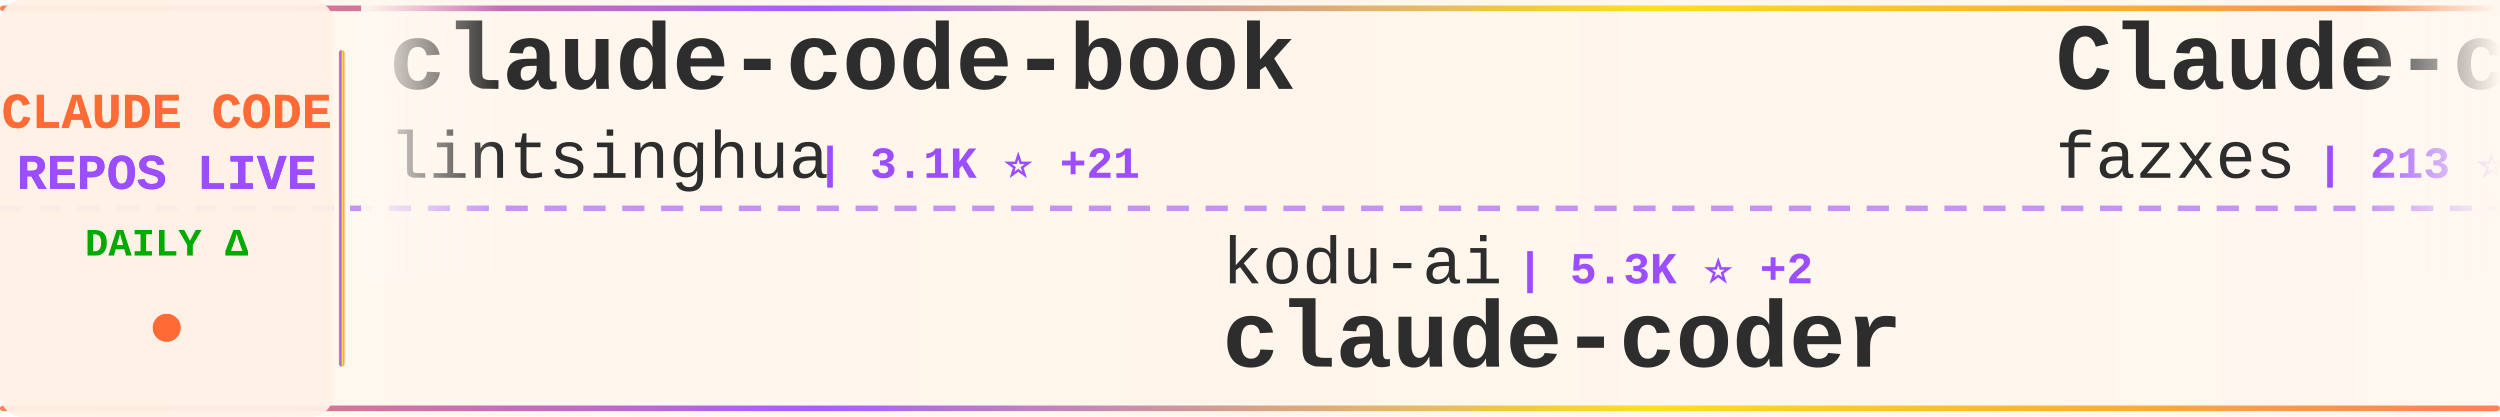
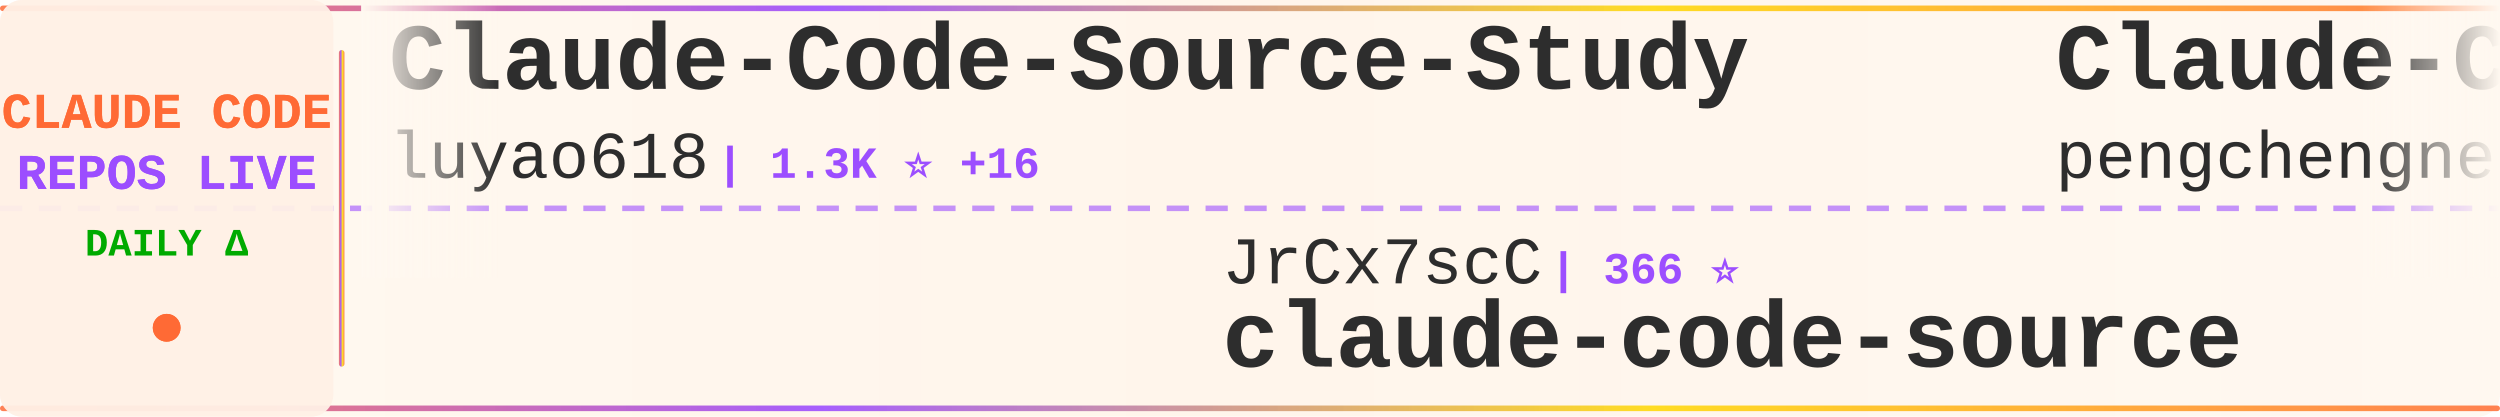
<svg xmlns="http://www.w3.org/2000/svg" width="900" height="150">
  <defs>
    <linearGradient id="tickerBg" x1="0%" y1="0%" x2="100%" y2="0%">
      <stop offset="0%" style="stop-color:#fff8f0;stop-opacity:0.98" />
      <stop offset="50%" style="stop-color:#fff5eb;stop-opacity:1" />
      <stop offset="100%" style="stop-color:#fff8f0;stop-opacity:0.98" />
    </linearGradient>
    <linearGradient id="borderGrad" x1="0%" y1="0%" x2="100%" y2="0%">
      <stop offset="0%" style="stop-color:#FF6B35;stop-opacity:0.85">
        <animate attributeName="stop-opacity" values="0.85;1;0.85" dur="2s" repeatCount="indefinite" />
      </stop>
      <stop offset="33%" style="stop-color:#9C4EFF;stop-opacity:0.9">
        <animate attributeName="stop-opacity" values="0.9;1;0.9" dur="2.2s" repeatCount="indefinite" />
      </stop>
      <stop offset="66%" style="stop-color:#FFD700;stop-opacity:0.85">
        <animate attributeName="stop-opacity" values="0.85;1;0.85" dur="1.8s" repeatCount="indefinite" />
      </stop>
      <stop offset="100%" style="stop-color:#FF6B35;stop-opacity:0.85">
        <animate attributeName="stop-opacity" values="0.85;1;0.85" dur="2s" repeatCount="indefinite" />
      </stop>
    </linearGradient>
    <filter id="textGlow">
      <feGaussianBlur stdDeviation="0.15" result="coloredBlur" />
      <feMerge>
        <feMergeNode in="coloredBlur" />
        <feMergeNode in="SourceGraphic" />
      </feMerge>
    </filter>
    <filter id="metricGlow">
      <feGaussianBlur stdDeviation="0.2" result="coloredBlur" />
      <feMerge>
        <feMergeNode in="coloredBlur" />
        <feMergeNode in="SourceGraphic" />
      </feMerge>
    </filter>
    <linearGradient id="leftFade" x1="0%" y1="0%" x2="100%" y2="0%">
      <stop offset="0%" style="stop-color:#fff8f0;stop-opacity:1" />
      <stop offset="100%" style="stop-color:#fff8f0;stop-opacity:0" />
    </linearGradient>
    <linearGradient id="rightFade" x1="0%" y1="0%" x2="100%" y2="0%">
      <stop offset="0%" style="stop-color:#fff8f0;stop-opacity:0" />
      <stop offset="100%" style="stop-color:#fff8f0;stop-opacity:1" />
    </linearGradient>
  </defs>
  <rect width="900" height="150" fill="url(#tickerBg)" rx="8" />
  <rect x="0" y="2" width="900" height="2" fill="url(#borderGrad)" rx="1" />
  <rect x="0" y="146" width="900" height="2" fill="url(#borderGrad)" rx="1" />
  <line x1="0" y1="75" x2="900" y2="75" stroke="#9C4EFF" stroke-width="2" stroke-dasharray="8 6" opacity="0.6" />
  <rect x="0" y="0" width="120" height="150" fill="#fff0e6" opacity="0.95" rx="8" />
  <text x="60" y="46" font-family="'Courier New', monospace" font-size="18" font-weight="bold" fill="#FF6B35" text-anchor="middle" filter="url(#textGlow)">
    CLAUDE CODE
  </text>
  <text x="60" y="68" font-family="'Courier New', monospace" font-size="18" font-weight="bold" fill="#9C4EFF" text-anchor="middle" filter="url(#textGlow)">
    REPOS LIVE
  </text>
  <text x="60" y="92" font-family="'Courier New', monospace" font-size="14" font-weight="bold" fill="#00aa00" text-anchor="middle">
    DAILY Δ
  </text>
  <circle cx="60" cy="118" r="5" fill="#FF6B35" filter="url(#metricGlow)">
    <animate attributeName="r" values="4;6;4" dur="1.5s" repeatCount="indefinite" />
    <animate attributeName="opacity" values="0.6;1;0.6" dur="1.5s" repeatCount="indefinite" />
  </circle>
  <rect x="122" y="18" width="2" height="114" fill="url(#borderGrad)" rx="1" />
  <clipPath id="tickerClip">
    <rect x="130" y="0" width="770" height="150" />
  </clipPath>
  <g clip-path="url(#tickerClip)">
    <g id="tickerItems">
      <animateTransform attributeName="transform" attributeType="XML" type="translate" from="0 0" to="-3000 0" dur="54s" repeatCount="indefinite" />
      <g transform="translate(0, 0)">
-         <text x="140" y="32" font-family="'Courier New', monospace" font-size="34" font-weight="bold" fill="#2d2d2d">claude-code-book</text>
-         <text x="140" y="64" font-family="'Courier New', monospace" font-size="24" font-weight="normal" fill="#2d2d2d" opacity="1.0">lintsinghua</text>
-         <text x="294" y="64" font-family="'Courier New', monospace" font-size="16" font-weight="bold" fill="#9C4EFF"> | 3.1K ⭐ +21</text>
+         <text x="140" y="32" font-family="'Courier New', monospace" font-size="34" font-weight="bold" fill="#2d2d2d">Claude-Code-Source-Study</text>
+         <text x="140" y="64" font-family="'Courier New', monospace" font-size="24" font-weight="normal" fill="#2d2d2d" opacity="1.0">luyao618</text>
+         <text x="258" y="64" font-family="'Courier New', monospace" font-size="16" font-weight="bold" fill="#9C4EFF"> | 1.3K ⭐ +16</text>
      </g>
      <g transform="translate(300, 0)">
-         <text x="140" y="102" font-family="'Courier New', monospace" font-size="24" font-weight="normal" fill="#2d2d2d" opacity="1.0">kodu-ai</text>
-         <text x="246" y="102" font-family="'Courier New', monospace" font-size="16" font-weight="bold" fill="#9C4EFF"> | 5.3K ⭐ +2</text>
-         <text x="140" y="132" font-family="'Courier New', monospace" font-size="34" font-weight="bold" fill="#2d2d2d">claude-coder</text>
+         <text x="140" y="102" font-family="'Courier New', monospace" font-size="24" font-weight="normal" fill="#2d2d2d" opacity="1.0">JrCx7scC</text>
+         <text x="258" y="102" font-family="'Courier New', monospace" font-size="16" font-weight="bold" fill="#9C4EFF"> | 366 ⭐</text>
+         <text x="140" y="132" font-family="'Courier New', monospace" font-size="34" font-weight="bold" fill="#2d2d2d">claude-code-source</text>
      </g>
      <g transform="translate(600, 0)">
-         <text x="140" y="32" font-family="'Courier New', monospace" font-size="34" font-weight="bold" fill="#2d2d2d">Claude-code</text>
-         <text x="140" y="64" font-family="'Courier New', monospace" font-size="24" font-weight="normal" fill="#2d2d2d" opacity="1.0">fazxes</text>
-         <text x="234" y="64" font-family="'Courier New', monospace" font-size="16" font-weight="bold" fill="#9C4EFF"> | 213 ⭐</text>
+         <text x="140" y="32" font-family="'Courier New', monospace" font-size="34" font-weight="bold" fill="#2d2d2d">Claude-Code</text>
+         <text x="140" y="64" font-family="'Courier New', monospace" font-size="24" font-weight="normal" fill="#2d2d2d" opacity="1.0">pengchengneo</text>
+         <text x="306" y="64" font-family="'Courier New', monospace" font-size="16" font-weight="bold" fill="#9C4EFF"> | 1.3K ⭐ +5</text>
      </g>
      <g transform="translate(900, 0)">
-         <text x="140" y="102" font-family="'Courier New', monospace" font-size="24" font-weight="normal" fill="#2d2d2d" opacity="1.0">frankbria</text>
-         <text x="270" y="102" font-family="'Courier New', monospace" font-size="16" font-weight="bold" fill="#9C4EFF"> | 9.0K ⭐ +16</text>
-         <text x="140" y="132" font-family="'Courier New', monospace" font-size="34" font-weight="bold" fill="#2d2d2d">ralph-claude-code</text>
+         <text x="140" y="102" font-family="'Courier New', monospace" font-size="24" font-weight="normal" fill="#2d2d2d" opacity="1.0">1rgs</text>
+         <text x="210" y="102" font-family="'Courier New', monospace" font-size="16" font-weight="bold" fill="#9C4EFF"> | 3.6K ⭐ +2</text>
+         <text x="140" y="132" font-family="'Courier New', monospace" font-size="34" font-weight="bold" fill="#2d2d2d">claude-code-proxy</text>
      </g>
      <g transform="translate(1200, 0)">
-         <text x="140" y="32" font-family="'Courier New', monospace" font-size="34" font-weight="bold" fill="#2d2d2d">claude-code-sourcemap</text>
-         <text x="140" y="64" font-family="'Courier New', monospace" font-size="24" font-weight="normal" fill="#2d2d2d" opacity="1.0">ChinaSiro</text>
-         <text x="270" y="64" font-family="'Courier New', monospace" font-size="16" font-weight="bold" fill="#9C4EFF"> | 9.1K ⭐ +11</text>
+         <text x="140" y="32" font-family="'Courier New', monospace" font-size="34" font-weight="bold" fill="#2d2d2d">everything-claude-code</text>
+         <text x="140" y="64" font-family="'Courier New', monospace" font-size="24" font-weight="normal" fill="#2d2d2d" opacity="1.0">affaan-m</text>
+         <text x="258" y="64" font-family="'Courier New', monospace" font-size="16" font-weight="bold" fill="#9C4EFF"> | 175.7K ⭐ +598</text>
      </g>
      <g transform="translate(1500, 0)">
-         <text x="140" y="102" font-family="'Courier New', monospace" font-size="24" font-weight="normal" fill="#2d2d2d" opacity="1.0">Alishahryar1</text>
-         <text x="306" y="102" font-family="'Courier New', monospace" font-size="16" font-weight="bold" fill="#9C4EFF"> | 22.6K ⭐ +397</text>
-         <text x="140" y="132" font-family="'Courier New', monospace" font-size="34" font-weight="bold" fill="#2d2d2d">free-claude-code</text>
+         <text x="140" y="102" font-family="'Courier New', monospace" font-size="24" font-weight="normal" fill="#2d2d2d" opacity="1.0">ComposioHQ</text>
+         <text x="282" y="102" font-family="'Courier New', monospace" font-size="16" font-weight="bold" fill="#9C4EFF"> | 58.7K ⭐ +237</text>
+         <text x="140" y="132" font-family="'Courier New', monospace" font-size="34" font-weight="bold" fill="#2d2d2d">awesome-claude-skills</text>
      </g>
      <g transform="translate(1800, 0)">
-         <text x="140" y="32" font-family="'Courier New', monospace" font-size="34" font-weight="bold" fill="#2d2d2d">everything-claude-code</text>
-         <text x="140" y="64" font-family="'Courier New', monospace" font-size="24" font-weight="normal" fill="#2d2d2d" opacity="1.0">affaan-m</text>
-         <text x="258" y="64" font-family="'Courier New', monospace" font-size="16" font-weight="bold" fill="#9C4EFF"> | 175.6K ⭐ +618</text>
+         <text x="140" y="32" font-family="'Courier New', monospace" font-size="34" font-weight="bold" fill="#2d2d2d">claude-task-master</text>
+         <text x="140" y="64" font-family="'Courier New', monospace" font-size="24" font-weight="normal" fill="#2d2d2d" opacity="1.0">eyaltoledano</text>
+         <text x="306" y="64" font-family="'Courier New', monospace" font-size="16" font-weight="bold" fill="#9C4EFF"> | 27.0K ⭐ +25</text>
      </g>
      <g transform="translate(2100, 0)">
-         <text x="140" y="102" font-family="'Courier New', monospace" font-size="24" font-weight="normal" fill="#2d2d2d" opacity="1.0">rohitg00</text>
-         <text x="258" y="102" font-family="'Courier New', monospace" font-size="16" font-weight="bold" fill="#9C4EFF"> | 1.6K ⭐ +11</text>
-         <text x="140" y="132" font-family="'Courier New', monospace" font-size="34" font-weight="bold" fill="#2d2d2d">awesome-claude-code-tool...</text>
+         <text x="140" y="102" font-family="'Courier New', monospace" font-size="24" font-weight="normal" fill="#2d2d2d" opacity="1.0">Hyper66666</text>
+         <text x="282" y="102" font-family="'Courier New', monospace" font-size="16" font-weight="bold" fill="#9C4EFF"> | 213 ⭐</text>
+         <text x="140" y="132" font-family="'Courier New', monospace" font-size="34" font-weight="bold" fill="#2d2d2d">claude-code-sourcemap</text>
      </g>
      <g transform="translate(2400, 0)">
-         <text x="140" y="32" font-family="'Courier New', monospace" font-size="34" font-weight="bold" fill="#2d2d2d">claude-code-prompts</text>
-         <text x="140" y="64" font-family="'Courier New', monospace" font-size="24" font-weight="normal" fill="#2d2d2d" opacity="1.0">repowise-dev</text>
-         <text x="306" y="64" font-family="'Courier New', monospace" font-size="16" font-weight="bold" fill="#9C4EFF"> | 995 ⭐ +1</text>
+         <text x="140" y="32" font-family="'Courier New', monospace" font-size="34" font-weight="bold" fill="#2d2d2d">claude-coder</text>
+         <text x="140" y="64" font-family="'Courier New', monospace" font-size="24" font-weight="normal" fill="#2d2d2d" opacity="1.0">kodu-ai</text>
+         <text x="246" y="64" font-family="'Courier New', monospace" font-size="16" font-weight="bold" fill="#9C4EFF"> | 5.3K ⭐ +2</text>
      </g>
      <g transform="translate(2700, 0)">
-         <text x="140" y="102" font-family="'Courier New', monospace" font-size="24" font-weight="normal" fill="#2d2d2d" opacity="1.0">bfly123</text>
-         <text x="246" y="102" font-family="'Courier New', monospace" font-size="16" font-weight="bold" fill="#9C4EFF"> | 2.5K ⭐ +9</text>
-         <text x="140" y="132" font-family="'Courier New', monospace" font-size="34" font-weight="bold" fill="#2d2d2d">claude_codex_bridge</text>
+         <text x="140" y="102" font-family="'Courier New', monospace" font-size="24" font-weight="normal" fill="#2d2d2d" opacity="1.0">hangsman</text>
+         <text x="258" y="102" font-family="'Courier New', monospace" font-size="16" font-weight="bold" fill="#9C4EFF"> | 770 ⭐ +1</text>
+         <text x="140" y="132" font-family="'Courier New', monospace" font-size="34" font-weight="bold" fill="#2d2d2d">claude-code-source</text>
      </g>
      <g transform="translate(3000, 0)">
-         <text x="140" y="32" font-family="'Courier New', monospace" font-size="34" font-weight="bold" fill="#2d2d2d">claude-code-book</text>
-         <text x="140" y="64" font-family="'Courier New', monospace" font-size="24" font-weight="normal" fill="#2d2d2d" opacity="1.0">lintsinghua</text>
-         <text x="294" y="64" font-family="'Courier New', monospace" font-size="16" font-weight="bold" fill="#9C4EFF"> | 3.1K ⭐ +21</text>
+         <text x="140" y="32" font-family="'Courier New', monospace" font-size="34" font-weight="bold" fill="#2d2d2d">Claude-Code-Source-Study</text>
+         <text x="140" y="64" font-family="'Courier New', monospace" font-size="24" font-weight="normal" fill="#2d2d2d" opacity="1.0">luyao618</text>
+         <text x="258" y="64" font-family="'Courier New', monospace" font-size="16" font-weight="bold" fill="#9C4EFF"> | 1.3K ⭐ +16</text>
      </g>
      <g transform="translate(3300, 0)">
-         <text x="140" y="102" font-family="'Courier New', monospace" font-size="24" font-weight="normal" fill="#2d2d2d" opacity="1.0">kodu-ai</text>
-         <text x="246" y="102" font-family="'Courier New', monospace" font-size="16" font-weight="bold" fill="#9C4EFF"> | 5.3K ⭐ +2</text>
-         <text x="140" y="132" font-family="'Courier New', monospace" font-size="34" font-weight="bold" fill="#2d2d2d">claude-coder</text>
+         <text x="140" y="102" font-family="'Courier New', monospace" font-size="24" font-weight="normal" fill="#2d2d2d" opacity="1.0">JrCx7scC</text>
+         <text x="258" y="102" font-family="'Courier New', monospace" font-size="16" font-weight="bold" fill="#9C4EFF"> | 366 ⭐</text>
+         <text x="140" y="132" font-family="'Courier New', monospace" font-size="34" font-weight="bold" fill="#2d2d2d">claude-code-source</text>
      </g>
      <g transform="translate(3600, 0)">
-         <text x="140" y="32" font-family="'Courier New', monospace" font-size="34" font-weight="bold" fill="#2d2d2d">Claude-code</text>
-         <text x="140" y="64" font-family="'Courier New', monospace" font-size="24" font-weight="normal" fill="#2d2d2d" opacity="1.0">fazxes</text>
-         <text x="234" y="64" font-family="'Courier New', monospace" font-size="16" font-weight="bold" fill="#9C4EFF"> | 213 ⭐</text>
+         <text x="140" y="32" font-family="'Courier New', monospace" font-size="34" font-weight="bold" fill="#2d2d2d">Claude-Code</text>
+         <text x="140" y="64" font-family="'Courier New', monospace" font-size="24" font-weight="normal" fill="#2d2d2d" opacity="1.0">pengchengneo</text>
+         <text x="306" y="64" font-family="'Courier New', monospace" font-size="16" font-weight="bold" fill="#9C4EFF"> | 1.3K ⭐ +5</text>
      </g>
      <g transform="translate(3900, 0)">
-         <text x="140" y="102" font-family="'Courier New', monospace" font-size="24" font-weight="normal" fill="#2d2d2d" opacity="1.0">frankbria</text>
-         <text x="270" y="102" font-family="'Courier New', monospace" font-size="16" font-weight="bold" fill="#9C4EFF"> | 9.0K ⭐ +16</text>
-         <text x="140" y="132" font-family="'Courier New', monospace" font-size="34" font-weight="bold" fill="#2d2d2d">ralph-claude-code</text>
+         <text x="140" y="102" font-family="'Courier New', monospace" font-size="24" font-weight="normal" fill="#2d2d2d" opacity="1.0">1rgs</text>
+         <text x="210" y="102" font-family="'Courier New', monospace" font-size="16" font-weight="bold" fill="#9C4EFF"> | 3.6K ⭐ +2</text>
+         <text x="140" y="132" font-family="'Courier New', monospace" font-size="34" font-weight="bold" fill="#2d2d2d">claude-code-proxy</text>
      </g>
    </g>
  </g>
  <rect x="130" y="0" width="50" height="100" fill="url(#leftFade)" />
  <rect x="850" y="0" width="50" height="100" fill="url(#rightFade)" />
</svg>
